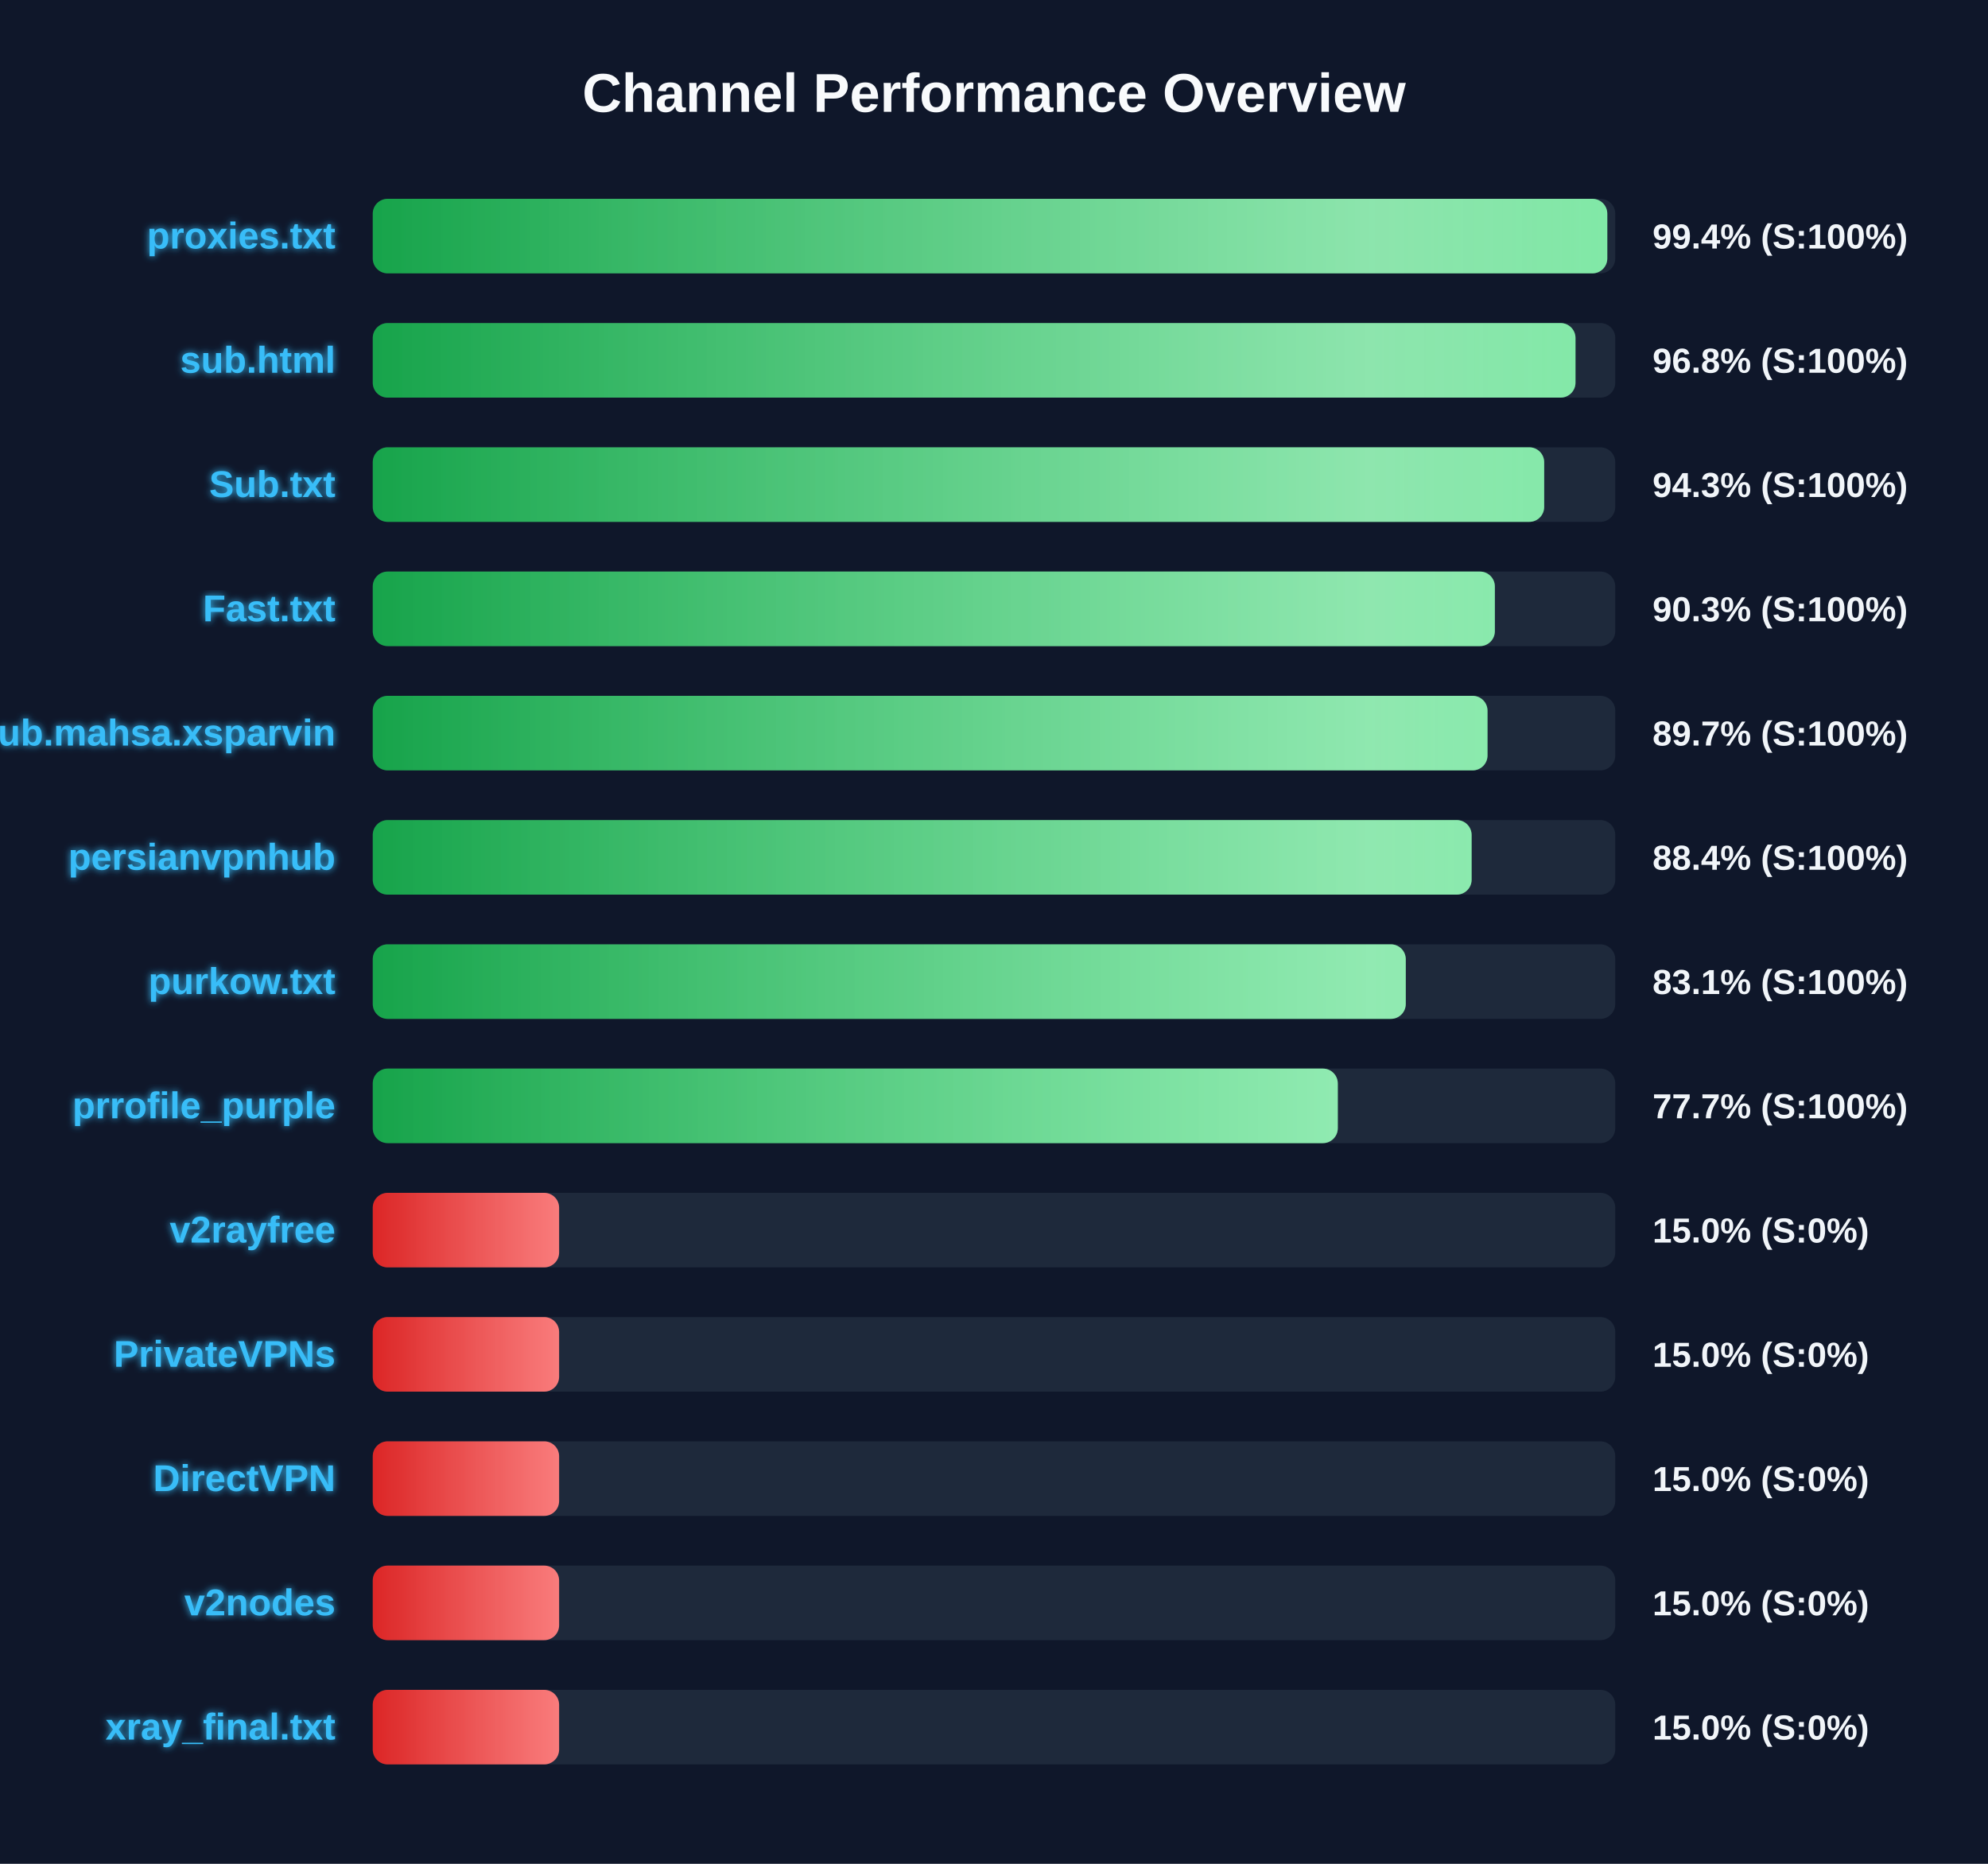
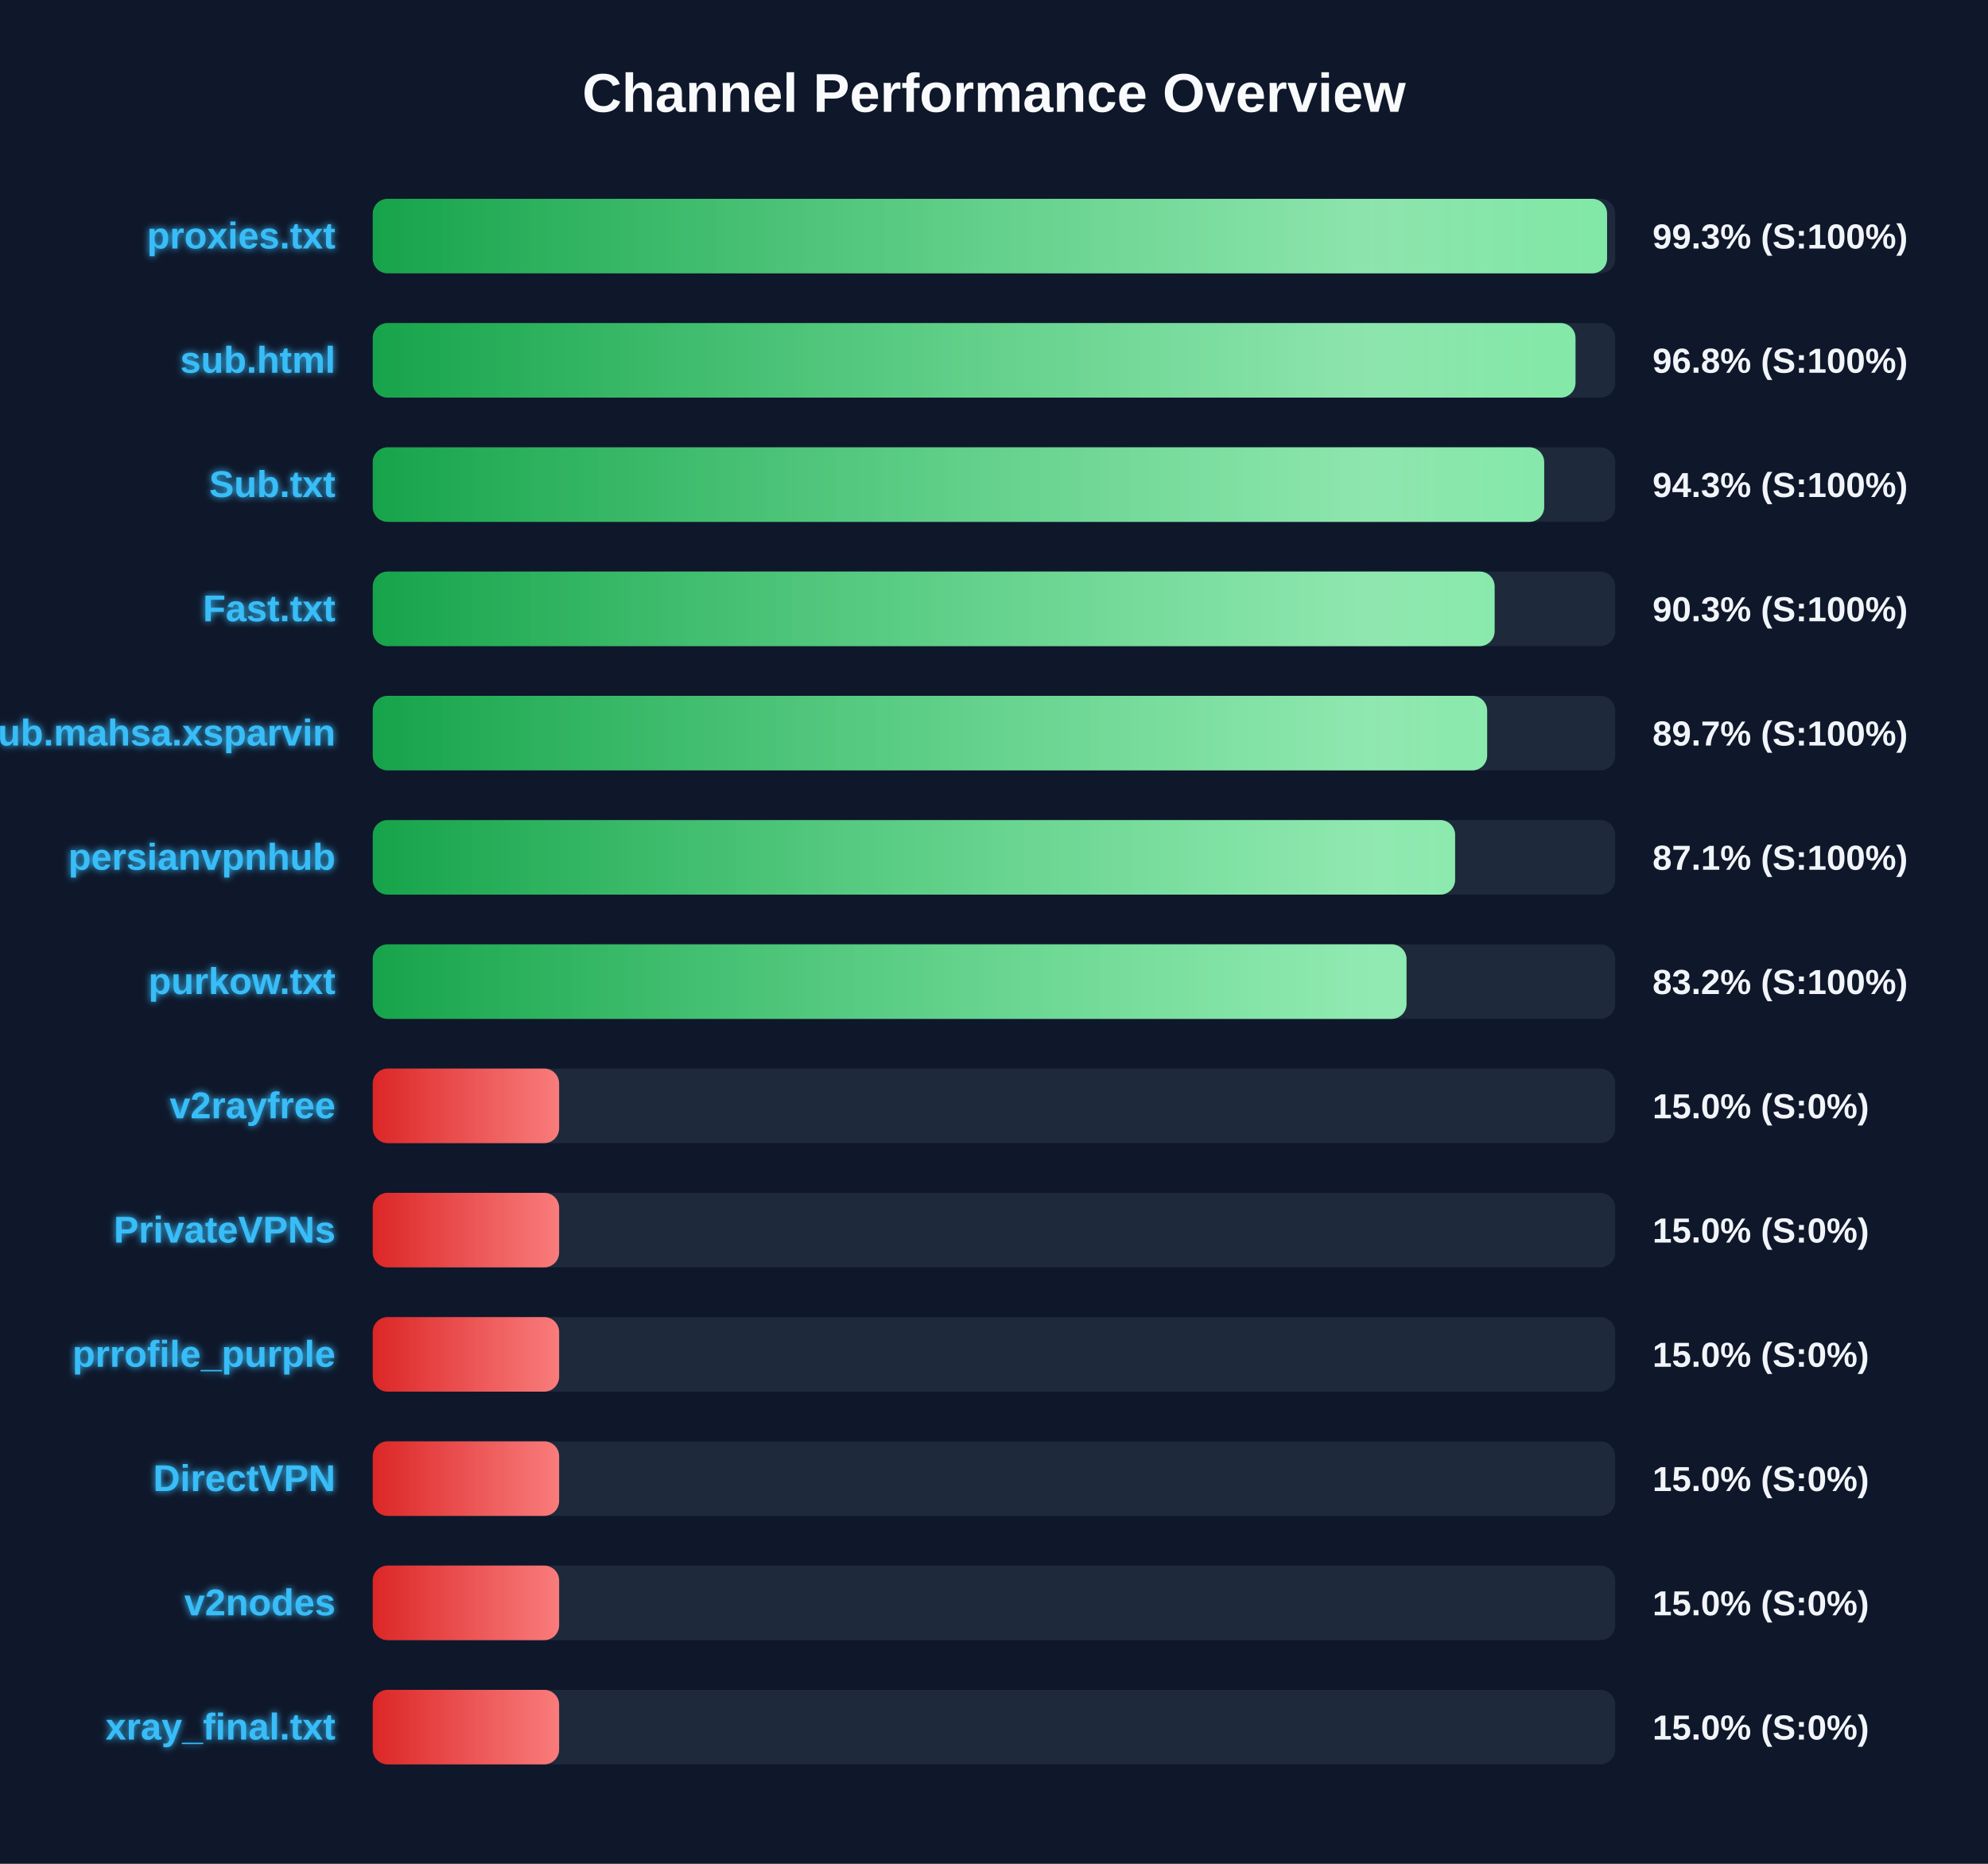
<svg xmlns="http://www.w3.org/2000/svg" width="800" height="750" version="1.1">
  <defs>
    <linearGradient id="grad-green" x1="0%" y1="0%" x2="100%" y2="0%">
      <stop offset="0%" stop-color="#16a34a" />
      <stop offset="100%" stop-color="#4ade80" />
    </linearGradient>
    <linearGradient id="grad-yellow" x1="0%" y1="0%" x2="100%" y2="0%">
      <stop offset="0%" stop-color="#ca8a04" />
      <stop offset="100%" stop-color="#fde047" />
    </linearGradient>
    <linearGradient id="grad-red" x1="0%" y1="0%" x2="100%" y2="0%">
      <stop offset="0%" stop-color="#dc2626" />
      <stop offset="100%" stop-color="#f87171" />
    </linearGradient>
    <linearGradient id="shimmer" x1="0%" y1="0%" x2="100%" y2="0%">
      <stop offset="0%" stop-color="rgba(255,255,255,0)" />
      <stop offset="50%" stop-color="rgba(255,255,255,0.4)" />
      <stop offset="100%" stop-color="rgba(255,255,255,0)" />
    </linearGradient>
    <filter id="glow" x="-20%" y="-20%" width="140%" height="140%">
      <feGaussianBlur stdDeviation="1.5" result="blur" />
      <feComposite in="SourceGraphic" in2="blur" operator="over" />
    </filter>
  </defs>
  <style>
        .bg-rect { fill: #0f172a; }
        .title { font: bold 22px 'Segoe UI', Arial, sans-serif; fill: #f8fafc; }
        .row { font: bold 15px 'Segoe UI', Arial, sans-serif; fill: #38bdf8; filter: url(#glow); }
        .score { font: bold 14px 'Segoe UI', Arial, sans-serif; fill: #f1f5f9; }
        @keyframes shimmer-anim {
            0% { transform: translateX(-100%); }
            100% { transform: translateX(200%); }
        }
        .shimmer-rect {
            animation: shimmer-anim 2.5s infinite linear;
        }
    </style>
  <rect width="100%" height="100%" class="bg-rect" />
  <text x="400" y="45" text-anchor="middle" class="title">Channel Performance Overview</text>
  <rect x="150" y="80" width="500" height="30" fill="#1e293b" rx="6" />
  <clipPath id="clip-0">
-     <rect x="150" y="80" width="496.8" height="30" rx="6" />
+     <rect x="150" y="80" width="496.7" height="30" rx="6" />
  </clipPath>
-   <rect x="150" y="80" width="496.8" height="30" fill="url(#grad-green)" rx="6" />
+   <rect x="150" y="80" width="496.7" height="30" fill="url(#grad-green)" rx="6" />
  <g clip-path="url(#clip-0)">
    <rect x="150" y="80" width="100%" height="30" fill="url(#shimmer)" class="shimmer-rect" />
  </g>
  <text x="135" y="100" text-anchor="end" class="row">proxies.txt</text>
-   <text x="665" y="100" text-anchor="start" class="score">99.4% (S:100%)</text>
+   <text x="665" y="100" text-anchor="start" class="score">99.3% (S:100%)</text>
  <rect x="150" y="130" width="500" height="30" fill="#1e293b" rx="6" />
  <clipPath id="clip-1">
    <rect x="150" y="130" width="484.0" height="30" rx="6" />
  </clipPath>
  <rect x="150" y="130" width="484.0" height="30" fill="url(#grad-green)" rx="6" />
  <g clip-path="url(#clip-1)">
    <rect x="150" y="130" width="100%" height="30" fill="url(#shimmer)" class="shimmer-rect" />
  </g>
  <text x="135" y="150" text-anchor="end" class="row">sub.html</text>
  <text x="665" y="150" text-anchor="start" class="score">96.8% (S:100%)</text>
  <rect x="150" y="180" width="500" height="30" fill="#1e293b" rx="6" />
  <clipPath id="clip-2">
    <rect x="150" y="180" width="471.4" height="30" rx="6" />
  </clipPath>
  <rect x="150" y="180" width="471.4" height="30" fill="url(#grad-green)" rx="6" />
  <g clip-path="url(#clip-2)">
    <rect x="150" y="180" width="100%" height="30" fill="url(#shimmer)" class="shimmer-rect" />
  </g>
  <text x="135" y="200" text-anchor="end" class="row">Sub.txt</text>
  <text x="665" y="200" text-anchor="start" class="score">94.3% (S:100%)</text>
  <rect x="150" y="230" width="500" height="30" fill="#1e293b" rx="6" />
  <clipPath id="clip-3">
-     <rect x="150" y="230" width="451.55" height="30" rx="6" />
+     <rect x="150" y="230" width="451.45" height="30" rx="6" />
  </clipPath>
-   <rect x="150" y="230" width="451.55" height="30" fill="url(#grad-green)" rx="6" />
+   <rect x="150" y="230" width="451.45" height="30" fill="url(#grad-green)" rx="6" />
  <g clip-path="url(#clip-3)">
    <rect x="150" y="230" width="100%" height="30" fill="url(#shimmer)" class="shimmer-rect" />
  </g>
  <text x="135" y="250" text-anchor="end" class="row">Fast.txt</text>
  <text x="665" y="250" text-anchor="start" class="score">90.3% (S:100%)</text>
  <rect x="150" y="280" width="500" height="30" fill="#1e293b" rx="6" />
  <clipPath id="clip-4">
-     <rect x="150" y="280" width="448.6" height="30" rx="6" />
+     <rect x="150" y="280" width="448.45" height="30" rx="6" />
  </clipPath>
-   <rect x="150" y="280" width="448.6" height="30" fill="url(#grad-green)" rx="6" />
+   <rect x="150" y="280" width="448.45" height="30" fill="url(#grad-green)" rx="6" />
  <g clip-path="url(#clip-4)">
    <rect x="150" y="280" width="100%" height="30" fill="url(#shimmer)" class="shimmer-rect" />
  </g>
  <text x="135" y="300" text-anchor="end" class="row">Sub.mahsa.xsparvin</text>
  <text x="665" y="300" text-anchor="start" class="score">89.7% (S:100%)</text>
  <rect x="150" y="330" width="500" height="30" fill="#1e293b" rx="6" />
  <clipPath id="clip-5">
-     <rect x="150" y="330" width="442.2" height="30" rx="6" />
+     <rect x="150" y="330" width="435.55" height="30" rx="6" />
  </clipPath>
-   <rect x="150" y="330" width="442.2" height="30" fill="url(#grad-green)" rx="6" />
+   <rect x="150" y="330" width="435.55" height="30" fill="url(#grad-green)" rx="6" />
  <g clip-path="url(#clip-5)">
    <rect x="150" y="330" width="100%" height="30" fill="url(#shimmer)" class="shimmer-rect" />
  </g>
  <text x="135" y="350" text-anchor="end" class="row">persianvpnhub</text>
-   <text x="665" y="350" text-anchor="start" class="score">88.4% (S:100%)</text>
+   <text x="665" y="350" text-anchor="start" class="score">87.1% (S:100%)</text>
  <rect x="150" y="380" width="500" height="30" fill="#1e293b" rx="6" />
  <clipPath id="clip-6">
-     <rect x="150" y="380" width="415.7" height="30" rx="6" />
+     <rect x="150" y="380" width="416.0" height="30" rx="6" />
  </clipPath>
-   <rect x="150" y="380" width="415.7" height="30" fill="url(#grad-green)" rx="6" />
+   <rect x="150" y="380" width="416.0" height="30" fill="url(#grad-green)" rx="6" />
  <g clip-path="url(#clip-6)">
    <rect x="150" y="380" width="100%" height="30" fill="url(#shimmer)" class="shimmer-rect" />
  </g>
  <text x="135" y="400" text-anchor="end" class="row">purkow.txt</text>
-   <text x="665" y="400" text-anchor="start" class="score">83.1% (S:100%)</text>
+   <text x="665" y="400" text-anchor="start" class="score">83.2% (S:100%)</text>
  <rect x="150" y="430" width="500" height="30" fill="#1e293b" rx="6" />
  <clipPath id="clip-7">
-     <rect x="150" y="430" width="388.35" height="30" rx="6" />
+     <rect x="150" y="430" width="75.0" height="30" rx="6" />
  </clipPath>
-   <rect x="150" y="430" width="388.35" height="30" fill="url(#grad-green)" rx="6" />
+   <rect x="150" y="430" width="75.0" height="30" fill="url(#grad-red)" rx="6" />
  <g clip-path="url(#clip-7)">
    <rect x="150" y="430" width="100%" height="30" fill="url(#shimmer)" class="shimmer-rect" />
  </g>
-   <text x="135" y="450" text-anchor="end" class="row">prrofile_purple</text>
-   <text x="665" y="450" text-anchor="start" class="score">77.7% (S:100%)</text>
+   <text x="135" y="450" text-anchor="end" class="row">v2rayfree</text>
+   <text x="665" y="450" text-anchor="start" class="score">15.0% (S:0%)</text>
  <rect x="150" y="480" width="500" height="30" fill="#1e293b" rx="6" />
  <clipPath id="clip-8">
    <rect x="150" y="480" width="75.0" height="30" rx="6" />
  </clipPath>
  <rect x="150" y="480" width="75.0" height="30" fill="url(#grad-red)" rx="6" />
  <g clip-path="url(#clip-8)">
    <rect x="150" y="480" width="100%" height="30" fill="url(#shimmer)" class="shimmer-rect" />
  </g>
-   <text x="135" y="500" text-anchor="end" class="row">v2rayfree</text>
+   <text x="135" y="500" text-anchor="end" class="row">PrivateVPNs</text>
  <text x="665" y="500" text-anchor="start" class="score">15.0% (S:0%)</text>
  <rect x="150" y="530" width="500" height="30" fill="#1e293b" rx="6" />
  <clipPath id="clip-9">
    <rect x="150" y="530" width="75.0" height="30" rx="6" />
  </clipPath>
  <rect x="150" y="530" width="75.0" height="30" fill="url(#grad-red)" rx="6" />
  <g clip-path="url(#clip-9)">
    <rect x="150" y="530" width="100%" height="30" fill="url(#shimmer)" class="shimmer-rect" />
  </g>
-   <text x="135" y="550" text-anchor="end" class="row">PrivateVPNs</text>
+   <text x="135" y="550" text-anchor="end" class="row">prrofile_purple</text>
  <text x="665" y="550" text-anchor="start" class="score">15.0% (S:0%)</text>
  <rect x="150" y="580" width="500" height="30" fill="#1e293b" rx="6" />
  <clipPath id="clip-10">
    <rect x="150" y="580" width="75.0" height="30" rx="6" />
  </clipPath>
  <rect x="150" y="580" width="75.0" height="30" fill="url(#grad-red)" rx="6" />
  <g clip-path="url(#clip-10)">
    <rect x="150" y="580" width="100%" height="30" fill="url(#shimmer)" class="shimmer-rect" />
  </g>
  <text x="135" y="600" text-anchor="end" class="row">DirectVPN</text>
  <text x="665" y="600" text-anchor="start" class="score">15.0% (S:0%)</text>
  <rect x="150" y="630" width="500" height="30" fill="#1e293b" rx="6" />
  <clipPath id="clip-11">
    <rect x="150" y="630" width="75.0" height="30" rx="6" />
  </clipPath>
  <rect x="150" y="630" width="75.0" height="30" fill="url(#grad-red)" rx="6" />
  <g clip-path="url(#clip-11)">
    <rect x="150" y="630" width="100%" height="30" fill="url(#shimmer)" class="shimmer-rect" />
  </g>
  <text x="135" y="650" text-anchor="end" class="row">v2nodes</text>
  <text x="665" y="650" text-anchor="start" class="score">15.0% (S:0%)</text>
  <rect x="150" y="680" width="500" height="30" fill="#1e293b" rx="6" />
  <clipPath id="clip-12">
    <rect x="150" y="680" width="75.0" height="30" rx="6" />
  </clipPath>
  <rect x="150" y="680" width="75.0" height="30" fill="url(#grad-red)" rx="6" />
  <g clip-path="url(#clip-12)">
    <rect x="150" y="680" width="100%" height="30" fill="url(#shimmer)" class="shimmer-rect" />
  </g>
  <text x="135" y="700" text-anchor="end" class="row">xray_final.txt</text>
  <text x="665" y="700" text-anchor="start" class="score">15.0% (S:0%)</text>
</svg>
